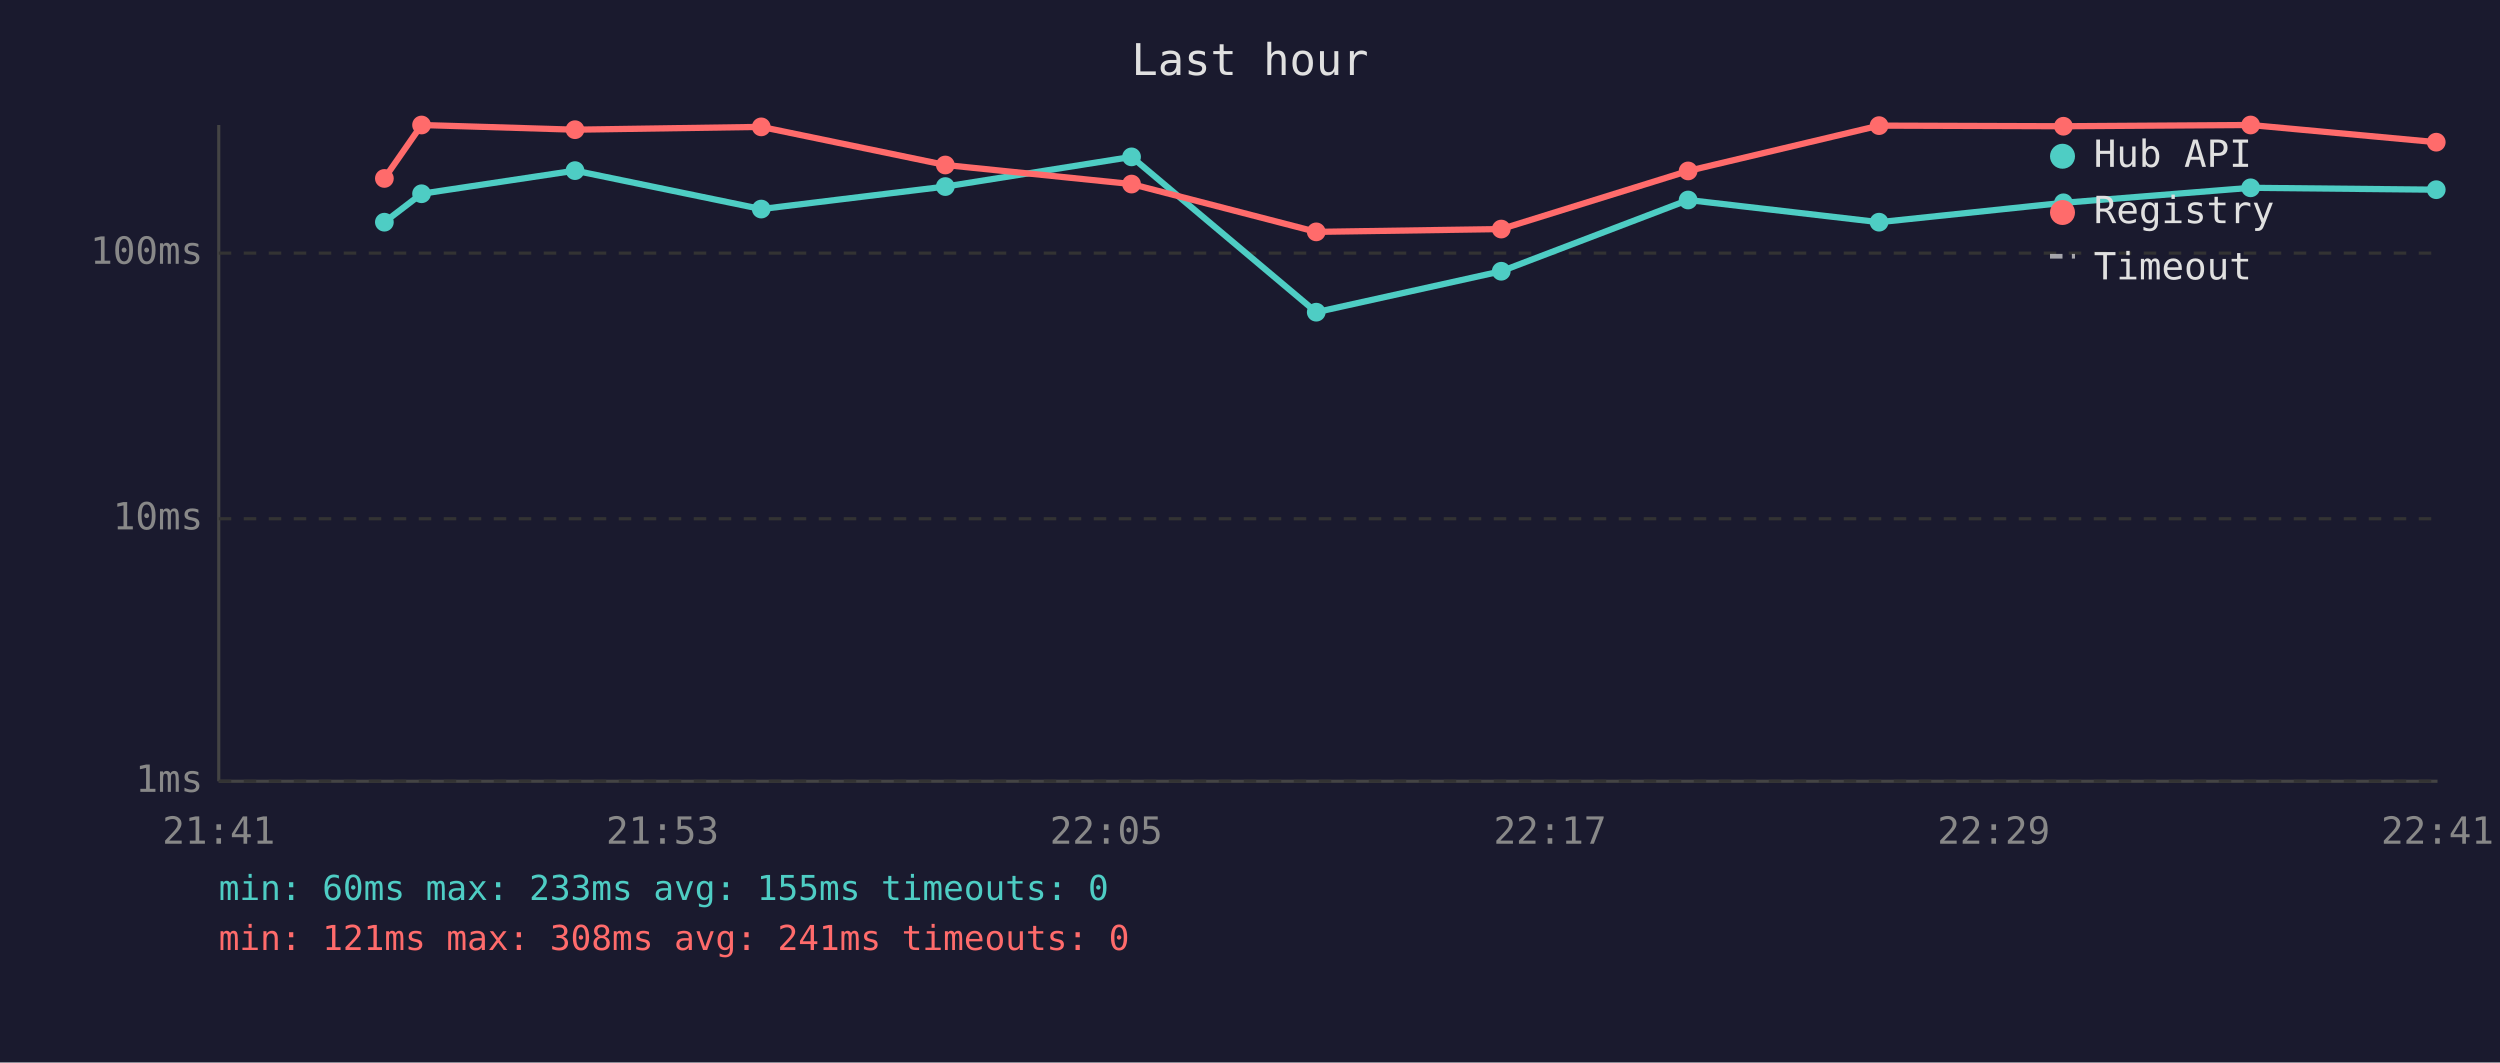
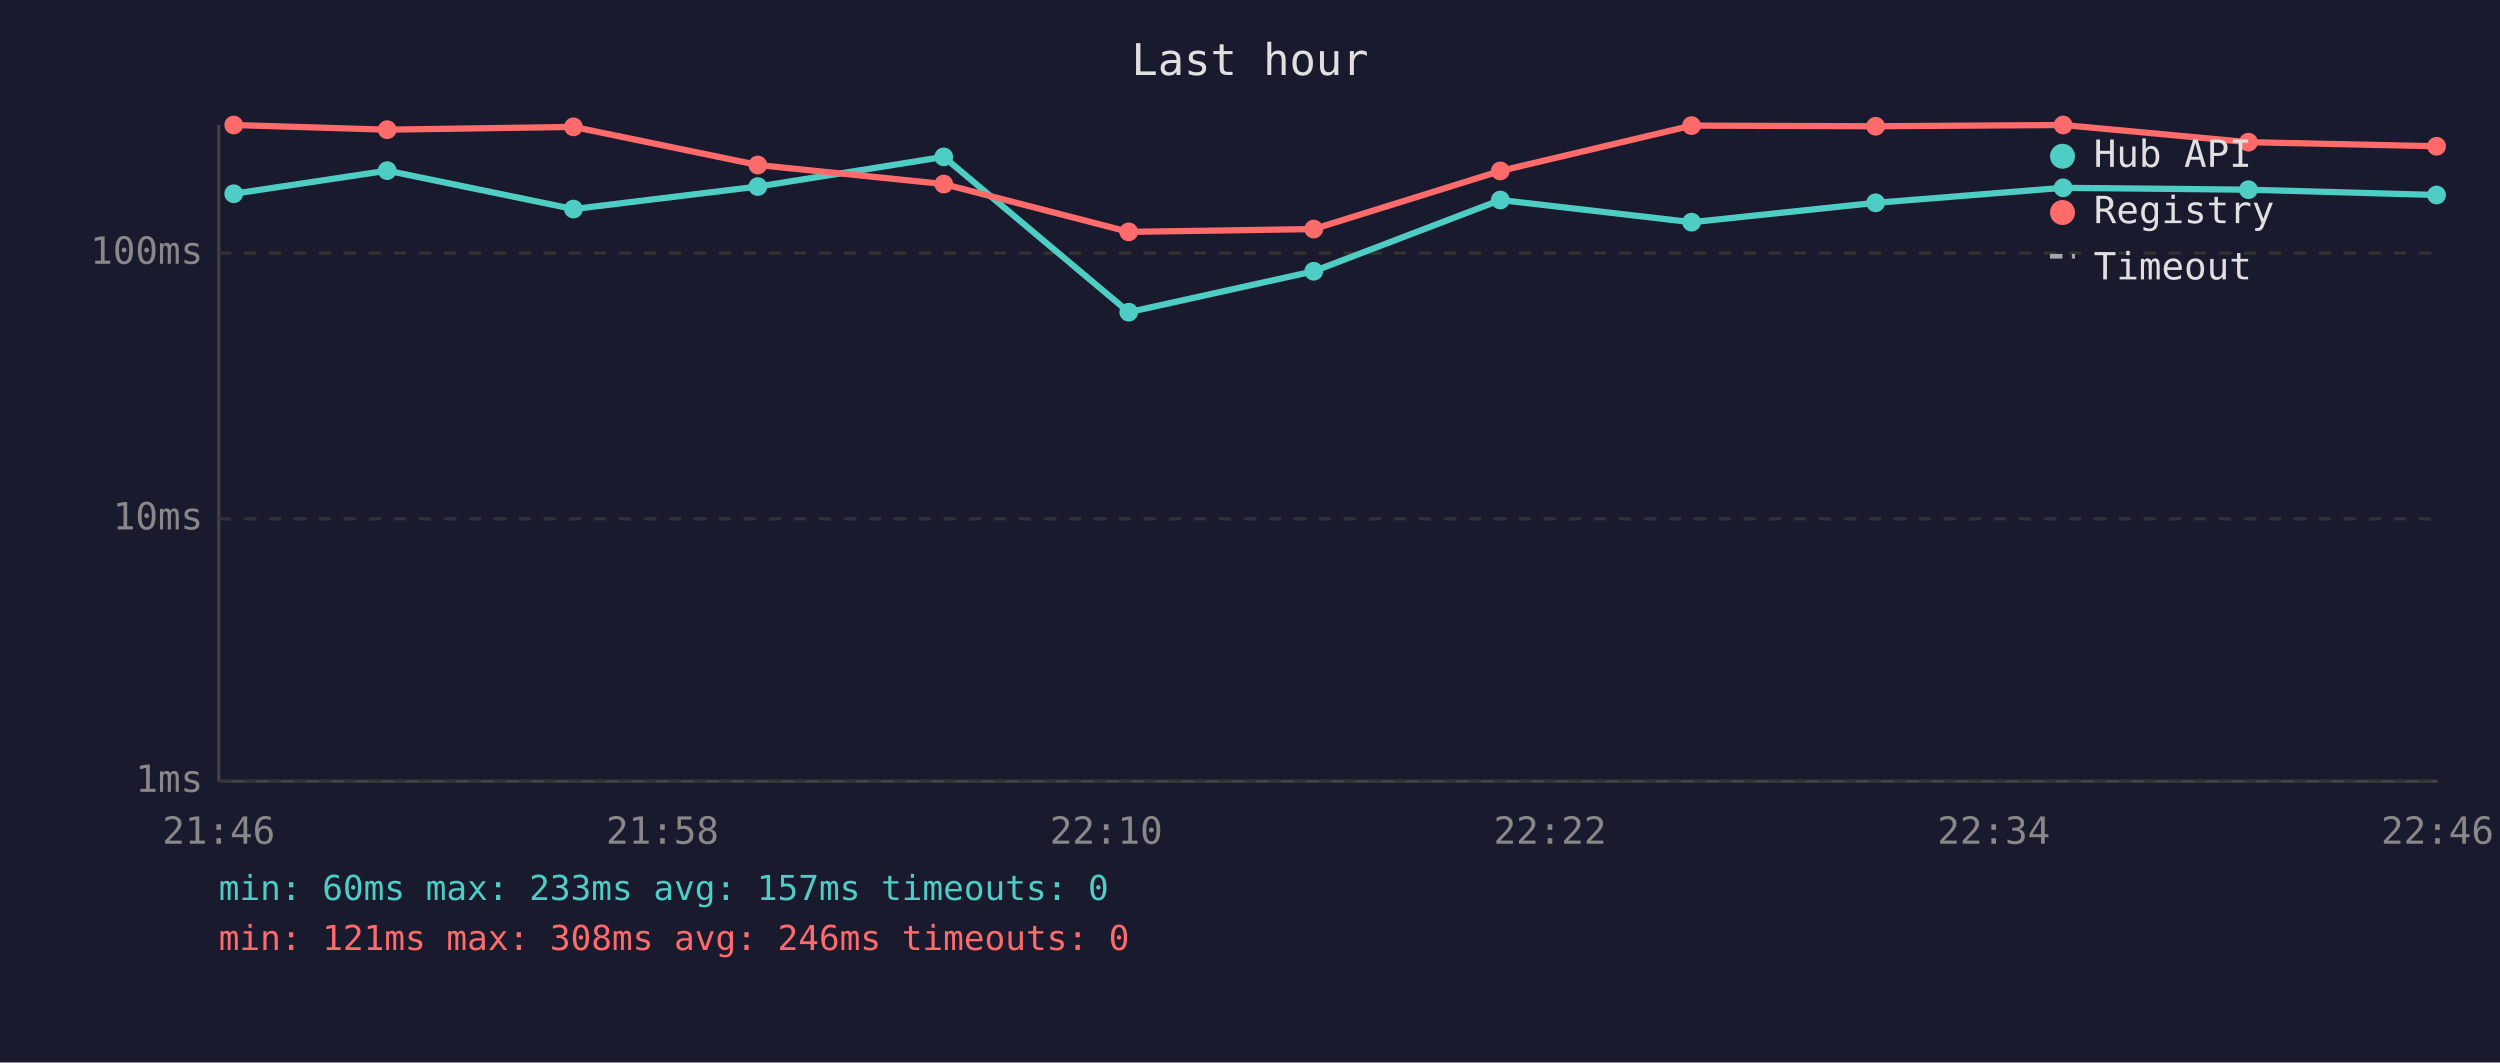
<svg xmlns="http://www.w3.org/2000/svg" viewBox="0 0 800 340" font-family="monospace" font-size="12">
  <rect width="800" height="340" fill="#1a1a2e" />
  <text x="400" y="24" fill="#e0e0e0" font-size="14" text-anchor="middle">Last hour</text>
  <line x1="70" y1="40" x2="70" y2="250" stroke="#444" stroke-width="1" />
  <line x1="70" y1="250" x2="780" y2="250" stroke="#444" stroke-width="1" />
  <line x1="70" y1="250" x2="780" y2="250" stroke="#333" stroke-width="1" stroke-dasharray="4" />
  <text x="65" y="250" fill="#888" text-anchor="end" dominant-baseline="middle">1ms</text>
  <line x1="70" y1="166" x2="780" y2="166" stroke="#333" stroke-width="1" stroke-dasharray="4" />
  <text x="65" y="166" fill="#888" text-anchor="end" dominant-baseline="middle">10ms</text>
  <line x1="70" y1="81" x2="780" y2="81" stroke="#333" stroke-width="1" stroke-dasharray="4" />
  <text x="65" y="81" fill="#888" text-anchor="end" dominant-baseline="middle">100ms</text>
-   <text x="70" y="270" fill="#888" text-anchor="middle">21:41</text>
-   <text x="212" y="270" fill="#888" text-anchor="middle">21:53</text>
-   <text x="354" y="270" fill="#888" text-anchor="middle">22:05</text>
-   <text x="496" y="270" fill="#888" text-anchor="middle">22:17</text>
-   <text x="638" y="270" fill="#888" text-anchor="middle">22:29</text>
-   <text x="780" y="270" fill="#888" text-anchor="middle">22:41</text>
-   <polyline points="123.0,71.1 134.9,62.0 184.0,54.6 243.6,66.9 302.5,59.7 362.1,50.2 421.2,99.9 480.4,86.8 540.2,64.0 601.3,71.1 660.3,64.9 720.2,60.1 779.6,60.7" fill="none" stroke="#4ecdc4" stroke-width="2" opacity="1" />
-   <circle cx="123.0" cy="71.1" r="3" fill="#4ecdc4" />
-   <circle cx="134.9" cy="62.0" r="3" fill="#4ecdc4" />
-   <circle cx="184.0" cy="54.6" r="3" fill="#4ecdc4" />
-   <circle cx="243.6" cy="66.9" r="3" fill="#4ecdc4" />
-   <circle cx="302.5" cy="59.7" r="3" fill="#4ecdc4" />
-   <circle cx="362.1" cy="50.2" r="3" fill="#4ecdc4" />
-   <circle cx="421.2" cy="99.9" r="3" fill="#4ecdc4" />
-   <circle cx="480.4" cy="86.8" r="3" fill="#4ecdc4" />
-   <circle cx="540.2" cy="64.0" r="3" fill="#4ecdc4" />
-   <circle cx="601.3" cy="71.1" r="3" fill="#4ecdc4" />
-   <circle cx="660.3" cy="64.9" r="3" fill="#4ecdc4" />
-   <circle cx="720.2" cy="60.1" r="3" fill="#4ecdc4" />
-   <circle cx="779.6" cy="60.7" r="3" fill="#4ecdc4" />
-   <polyline points="123.0,57.1 134.9,40.0 184.0,41.5 243.6,40.6 302.5,52.8 362.1,58.9 421.2,74.2 480.4,73.3 540.2,54.7 601.3,40.2 660.3,40.4 720.2,40.0 779.6,45.5" fill="none" stroke="#ff6b6b" stroke-width="2" opacity="1" />
-   <circle cx="123.0" cy="57.1" r="3" fill="#ff6b6b" />
-   <circle cx="134.9" cy="40.0" r="3" fill="#ff6b6b" />
-   <circle cx="184.0" cy="41.5" r="3" fill="#ff6b6b" />
-   <circle cx="243.6" cy="40.6" r="3" fill="#ff6b6b" />
-   <circle cx="302.5" cy="52.8" r="3" fill="#ff6b6b" />
-   <circle cx="362.1" cy="58.9" r="3" fill="#ff6b6b" />
-   <circle cx="421.2" cy="74.2" r="3" fill="#ff6b6b" />
-   <circle cx="480.4" cy="73.3" r="3" fill="#ff6b6b" />
-   <circle cx="540.2" cy="54.7" r="3" fill="#ff6b6b" />
-   <circle cx="601.3" cy="40.2" r="3" fill="#ff6b6b" />
-   <circle cx="660.3" cy="40.4" r="3" fill="#ff6b6b" />
-   <circle cx="720.2" cy="40.0" r="3" fill="#ff6b6b" />
-   <circle cx="779.6" cy="45.5" r="3" fill="#ff6b6b" />
+   <text x="70" y="270" fill="#888" text-anchor="middle">21:46</text>
+   <text x="212" y="270" fill="#888" text-anchor="middle">21:58</text>
+   <text x="354" y="270" fill="#888" text-anchor="middle">22:10</text>
+   <text x="496" y="270" fill="#888" text-anchor="middle">22:22</text>
+   <text x="638" y="270" fill="#888" text-anchor="middle">22:34</text>
+   <text x="780" y="270" fill="#888" text-anchor="middle">22:46</text>
+   <polyline points="74.8,62.0 123.9,54.6 183.5,66.9 242.5,59.7 302.0,50.2 361.2,99.9 420.4,86.8 480.1,64.0 541.3,71.1 600.2,64.9 660.2,60.1 719.5,60.7 779.7,62.4" fill="none" stroke="#4ecdc4" stroke-width="2" opacity="1" />
+   <circle cx="74.8" cy="62.0" r="3" fill="#4ecdc4" />
+   <circle cx="123.9" cy="54.6" r="3" fill="#4ecdc4" />
+   <circle cx="183.5" cy="66.9" r="3" fill="#4ecdc4" />
+   <circle cx="242.5" cy="59.7" r="3" fill="#4ecdc4" />
+   <circle cx="302.0" cy="50.2" r="3" fill="#4ecdc4" />
+   <circle cx="361.2" cy="99.9" r="3" fill="#4ecdc4" />
+   <circle cx="420.4" cy="86.8" r="3" fill="#4ecdc4" />
+   <circle cx="480.1" cy="64.0" r="3" fill="#4ecdc4" />
+   <circle cx="541.3" cy="71.1" r="3" fill="#4ecdc4" />
+   <circle cx="600.2" cy="64.9" r="3" fill="#4ecdc4" />
+   <circle cx="660.2" cy="60.1" r="3" fill="#4ecdc4" />
+   <circle cx="719.5" cy="60.7" r="3" fill="#4ecdc4" />
+   <circle cx="779.7" cy="62.4" r="3" fill="#4ecdc4" />
+   <polyline points="74.8,40.0 123.9,41.5 183.5,40.6 242.5,52.8 302.0,58.9 361.2,74.2 420.4,73.3 480.1,54.7 541.3,40.2 600.2,40.4 660.2,40.0 719.5,45.5 779.7,46.8" fill="none" stroke="#ff6b6b" stroke-width="2" opacity="1" />
+   <circle cx="74.8" cy="40.0" r="3" fill="#ff6b6b" />
+   <circle cx="123.9" cy="41.5" r="3" fill="#ff6b6b" />
+   <circle cx="183.5" cy="40.6" r="3" fill="#ff6b6b" />
+   <circle cx="242.5" cy="52.8" r="3" fill="#ff6b6b" />
+   <circle cx="302.0" cy="58.9" r="3" fill="#ff6b6b" />
+   <circle cx="361.2" cy="74.2" r="3" fill="#ff6b6b" />
+   <circle cx="420.4" cy="73.3" r="3" fill="#ff6b6b" />
+   <circle cx="480.1" cy="54.7" r="3" fill="#ff6b6b" />
+   <circle cx="541.3" cy="40.2" r="3" fill="#ff6b6b" />
+   <circle cx="600.2" cy="40.4" r="3" fill="#ff6b6b" />
+   <circle cx="660.2" cy="40.0" r="3" fill="#ff6b6b" />
+   <circle cx="719.5" cy="45.5" r="3" fill="#ff6b6b" />
+   <circle cx="779.7" cy="46.8" r="3" fill="#ff6b6b" />
  <circle cx="660" cy="50" r="4" fill="#4ecdc4" />
  <text x="670" y="50" fill="#e0e0e0" dominant-baseline="middle">Hub API</text>
  <circle cx="660" cy="68" r="4" fill="#ff6b6b" />
  <text x="670" y="68" fill="#e0e0e0" dominant-baseline="middle">Registry</text>
  <line x1="656" y1="82" x2="664" y2="82" stroke="#e0e0e0" stroke-width="1.5" stroke-dasharray="4,3" opacity="0.7" />
  <text x="670" y="86" fill="#e0e0e0" dominant-baseline="middle">Timeout</text>
-   <text x="70" y="288" fill="#4ecdc4" font-size="11">min: 60ms  max: 233ms  avg: 155ms  timeouts: 0</text>
-   <text x="70" y="304" fill="#ff6b6b" font-size="11">min: 121ms  max: 308ms  avg: 241ms  timeouts: 0</text>
+   <text x="70" y="288" fill="#4ecdc4" font-size="11">min: 60ms  max: 233ms  avg: 157ms  timeouts: 0</text>
+   <text x="70" y="304" fill="#ff6b6b" font-size="11">min: 121ms  max: 308ms  avg: 246ms  timeouts: 0</text>
</svg>
